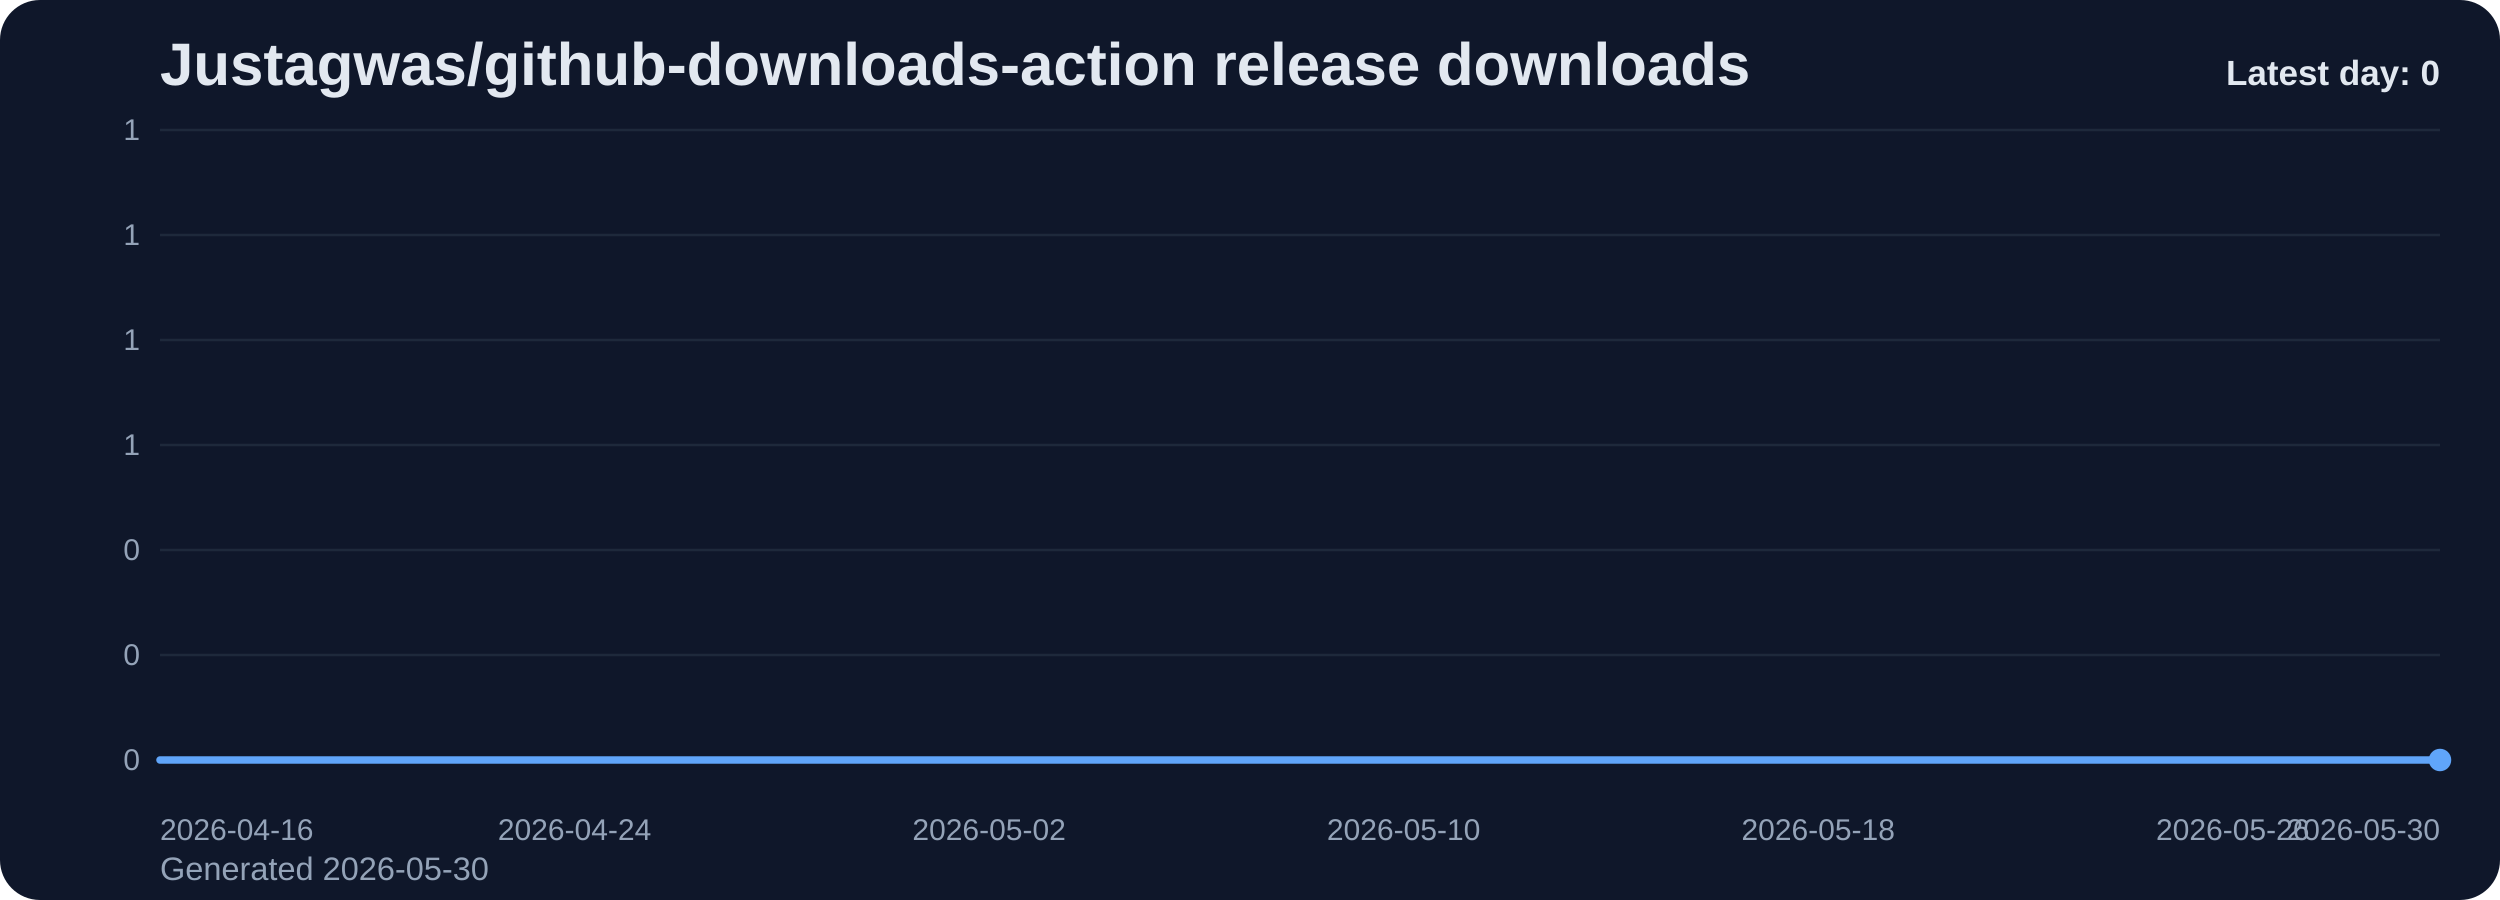
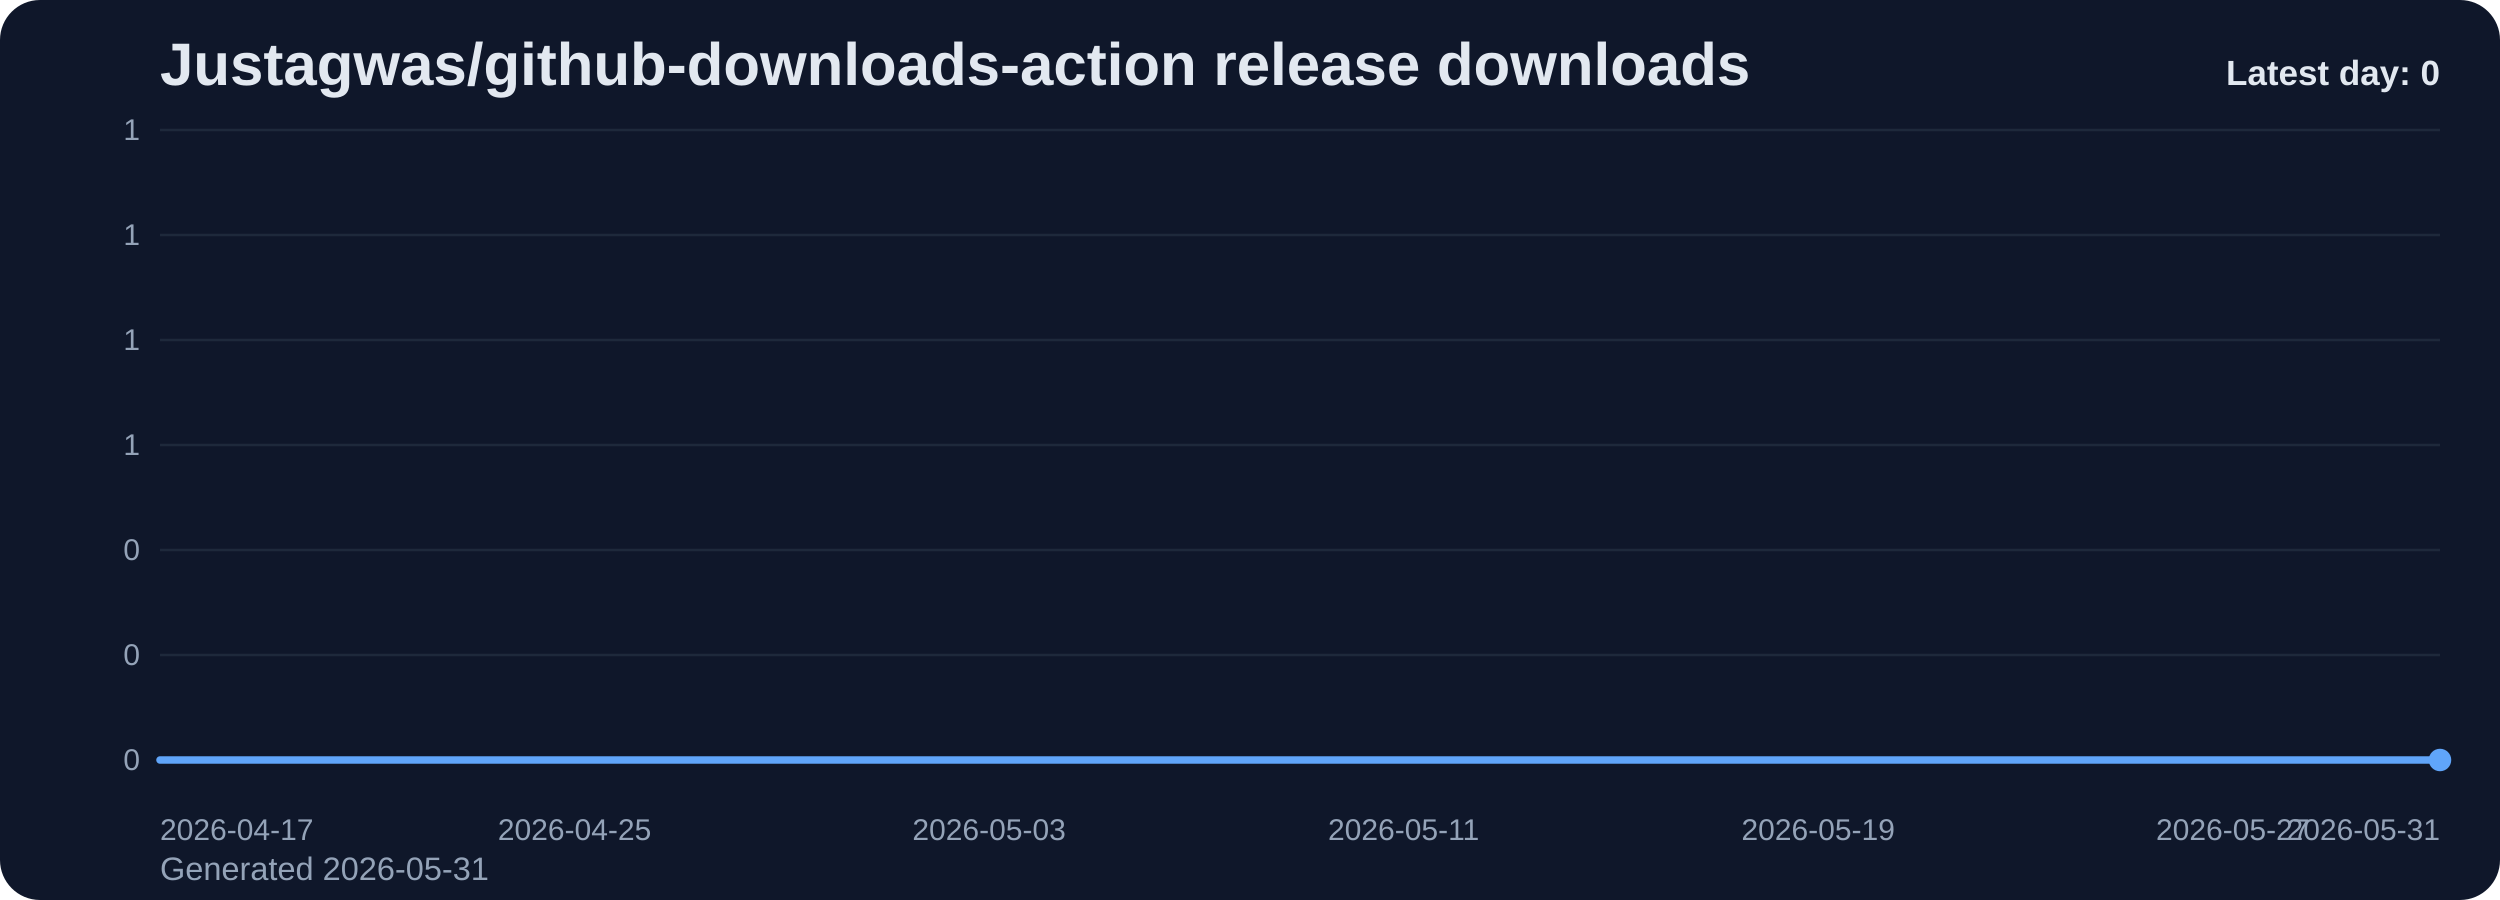
<svg xmlns="http://www.w3.org/2000/svg" viewBox="0 0 1000 360" role="img" aria-label="Justagwas/github-downloads-action release downloads chart">
  <defs>
    <linearGradient id="fill-daily-slate" x1="0" y1="0" x2="0" y2="1">
      <stop offset="0%" stop-color="#60a5fa" stop-opacity="0.32" />
      <stop offset="100%" stop-color="#60a5fa" stop-opacity="0.05" />
    </linearGradient>
    <style>
      .bg { fill: #0f172a; }
      .title { font: 700 24px Arial, sans-serif; fill: #e2e8f0; }
      .sub { font: 400 13px Arial, sans-serif; fill: #94a3b8; }
      .grid { stroke: #1e293b; stroke-width: 1; }
      .axis { font: 400 12px Arial, sans-serif; fill: #94a3b8; }
      .line { fill: none; stroke: #60a5fa; stroke-width: 3; stroke-linecap: round; stroke-linejoin: round; }
      .dot { fill: #60a5fa; }
      .value { font: 600 11px Arial, sans-serif; fill: #cbd5e1; }
      .latest { font: 700 14px Arial, sans-serif; fill: #e2e8f0; }
    </style>
  </defs>
  <rect class="bg" x="0" y="0" width="1000" height="360" rx="16" />
  <text class="title" x="64" y="34">Justagwas/github-downloads-action release downloads</text>
-   <text class="sub" x="64" y="352">Generated 2026-05-30</text>
+   <text class="sub" x="64" y="352">Generated 2026-05-31</text>
  <line x1="64" y1="52.00" x2="976" y2="52.00" class="grid" />
  <text x="56" y="56.00" text-anchor="end" class="axis">1</text>
  <line x1="64" y1="94.00" x2="976" y2="94.00" class="grid" />
  <text x="56" y="98.00" text-anchor="end" class="axis">1</text>
  <line x1="64" y1="136.00" x2="976" y2="136.00" class="grid" />
  <text x="56" y="140.00" text-anchor="end" class="axis">1</text>
  <line x1="64" y1="178.00" x2="976" y2="178.00" class="grid" />
  <text x="56" y="182.00" text-anchor="end" class="axis">1</text>
  <line x1="64" y1="220.00" x2="976" y2="220.00" class="grid" />
  <text x="56" y="224.00" text-anchor="end" class="axis">0</text>
  <line x1="64" y1="262.00" x2="976" y2="262.00" class="grid" />
  <text x="56" y="266.00" text-anchor="end" class="axis">0</text>
  <line x1="64" y1="304.00" x2="976" y2="304.00" class="grid" />
  <text x="56" y="308.00" text-anchor="end" class="axis">0</text>
  <path d="M 64.00 304 L 64.00 304.00 L 84.73 304.00 L 105.45 304.00 L 126.18 304.00 L 146.91 304.00 L 167.64 304.00 L 188.36 304.00 L 209.09 304.00 L 229.82 304.00 L 250.55 304.00 L 271.27 304.00 L 292.00 304.00 L 312.73 304.00 L 333.45 304.00 L 354.18 304.00 L 374.91 304.00 L 395.64 304.00 L 416.36 304.00 L 437.09 304.00 L 457.82 304.00 L 478.55 304.00 L 499.27 304.00 L 520.00 304.00 L 540.73 304.00 L 561.45 304.00 L 582.18 304.00 L 602.91 304.00 L 623.64 304.00 L 644.36 304.00 L 665.09 304.00 L 685.82 304.00 L 706.55 304.00 L 727.27 304.00 L 748.00 304.00 L 768.73 304.00 L 789.45 304.00 L 810.18 304.00 L 830.91 304.00 L 851.64 304.00 L 872.36 304.00 L 893.09 304.00 L 913.82 304.00 L 934.55 304.00 L 955.27 304.00 L 976.00 304.00 L 976.00 304 Z" fill="url(#fill-daily-slate)" />
  <polyline class="line" points="64.00,304.00 84.73,304.00 105.45,304.00 126.18,304.00 146.91,304.00 167.64,304.00 188.36,304.00 209.09,304.00 229.82,304.00 250.55,304.00 271.27,304.00 292.00,304.00 312.73,304.00 333.45,304.00 354.18,304.00 374.91,304.00 395.64,304.00 416.36,304.00 437.09,304.00 457.82,304.00 478.55,304.00 499.27,304.00 520.00,304.00 540.73,304.00 561.45,304.00 582.18,304.00 602.91,304.00 623.64,304.00 644.36,304.00 665.09,304.00 685.82,304.00 706.55,304.00 727.27,304.00 748.00,304.00 768.73,304.00 789.45,304.00 810.18,304.00 830.91,304.00 851.64,304.00 872.36,304.00 893.09,304.00 913.82,304.00 934.55,304.00 955.27,304.00 976.00,304.00" />
  <circle class="dot" cx="976.00" cy="304.00" r="4.5" />
-   <text class="axis" x="64.00" y="336" text-anchor="start">2026-04-16</text>
-   <text class="axis" x="229.82" y="336" text-anchor="middle">2026-04-24</text>
-   <text class="axis" x="395.64" y="336" text-anchor="middle">2026-05-02</text>
-   <text class="axis" x="561.45" y="336" text-anchor="middle">2026-05-10</text>
-   <text class="axis" x="727.27" y="336" text-anchor="middle">2026-05-18</text>
-   <text class="axis" x="893.09" y="336" text-anchor="middle">2026-05-26</text>
-   <text class="axis" x="976.00" y="336" text-anchor="end">2026-05-30</text>
+   <text class="axis" x="64.00" y="336" text-anchor="start">2026-04-17</text>
+   <text class="axis" x="229.82" y="336" text-anchor="middle">2026-04-25</text>
+   <text class="axis" x="395.64" y="336" text-anchor="middle">2026-05-03</text>
+   <text class="axis" x="561.45" y="336" text-anchor="middle">2026-05-11</text>
+   <text class="axis" x="727.27" y="336" text-anchor="middle">2026-05-19</text>
+   <text class="axis" x="893.09" y="336" text-anchor="middle">2026-05-27</text>
+   <text class="axis" x="976.00" y="336" text-anchor="end">2026-05-31</text>
  <text class="latest" x="976" y="34" text-anchor="end">Latest day: 0</text>
</svg>
